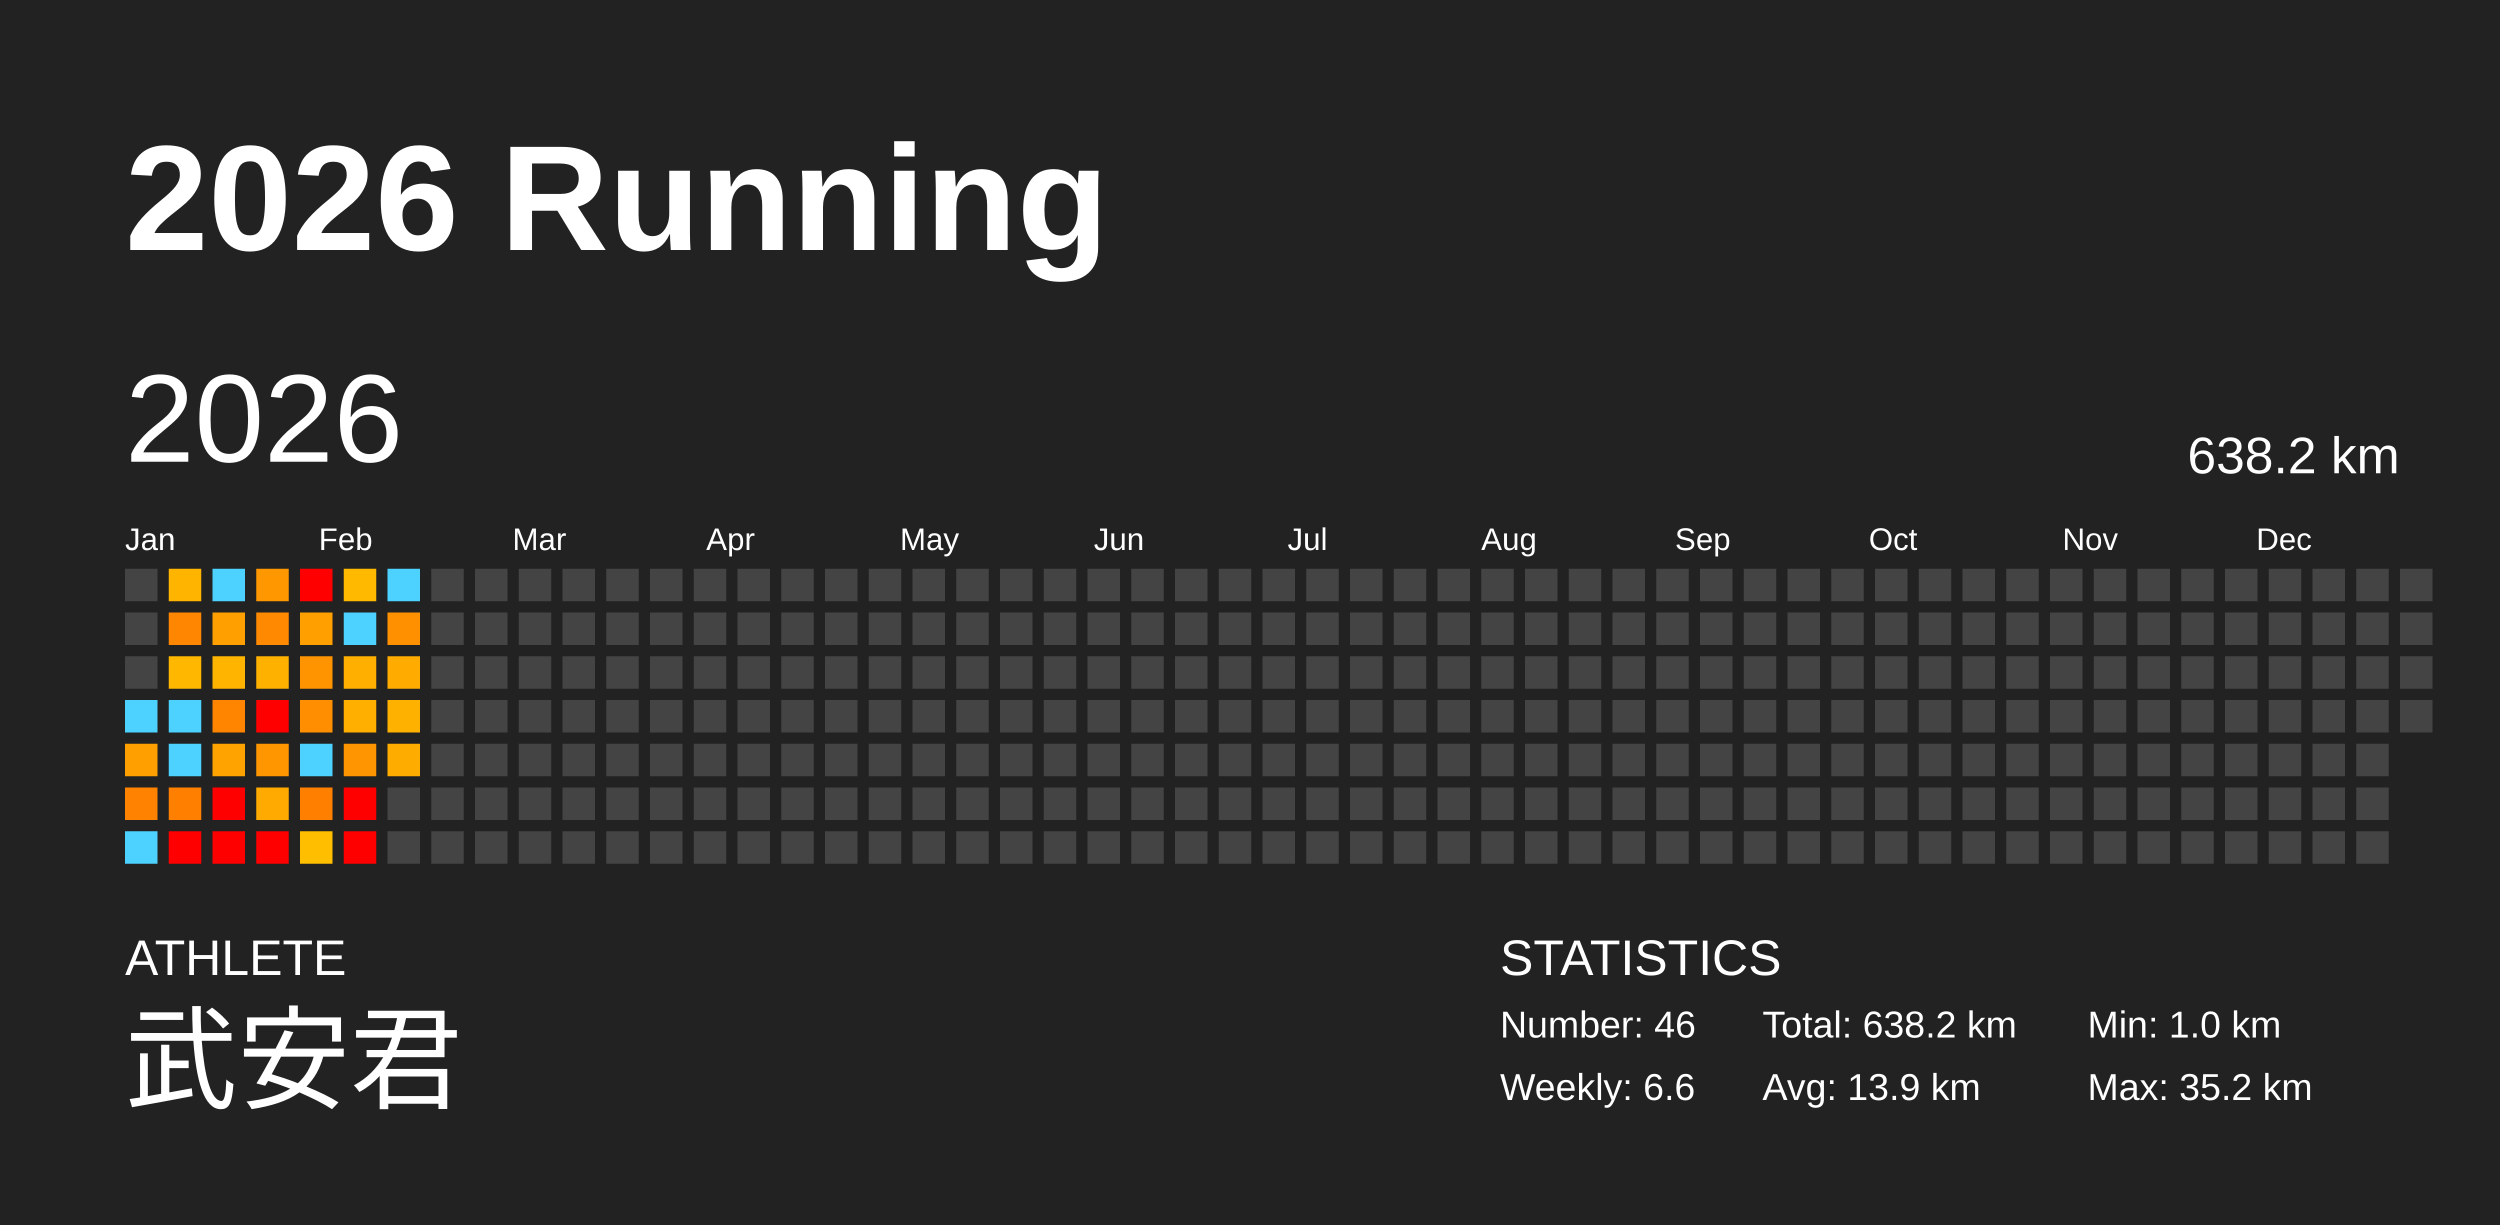
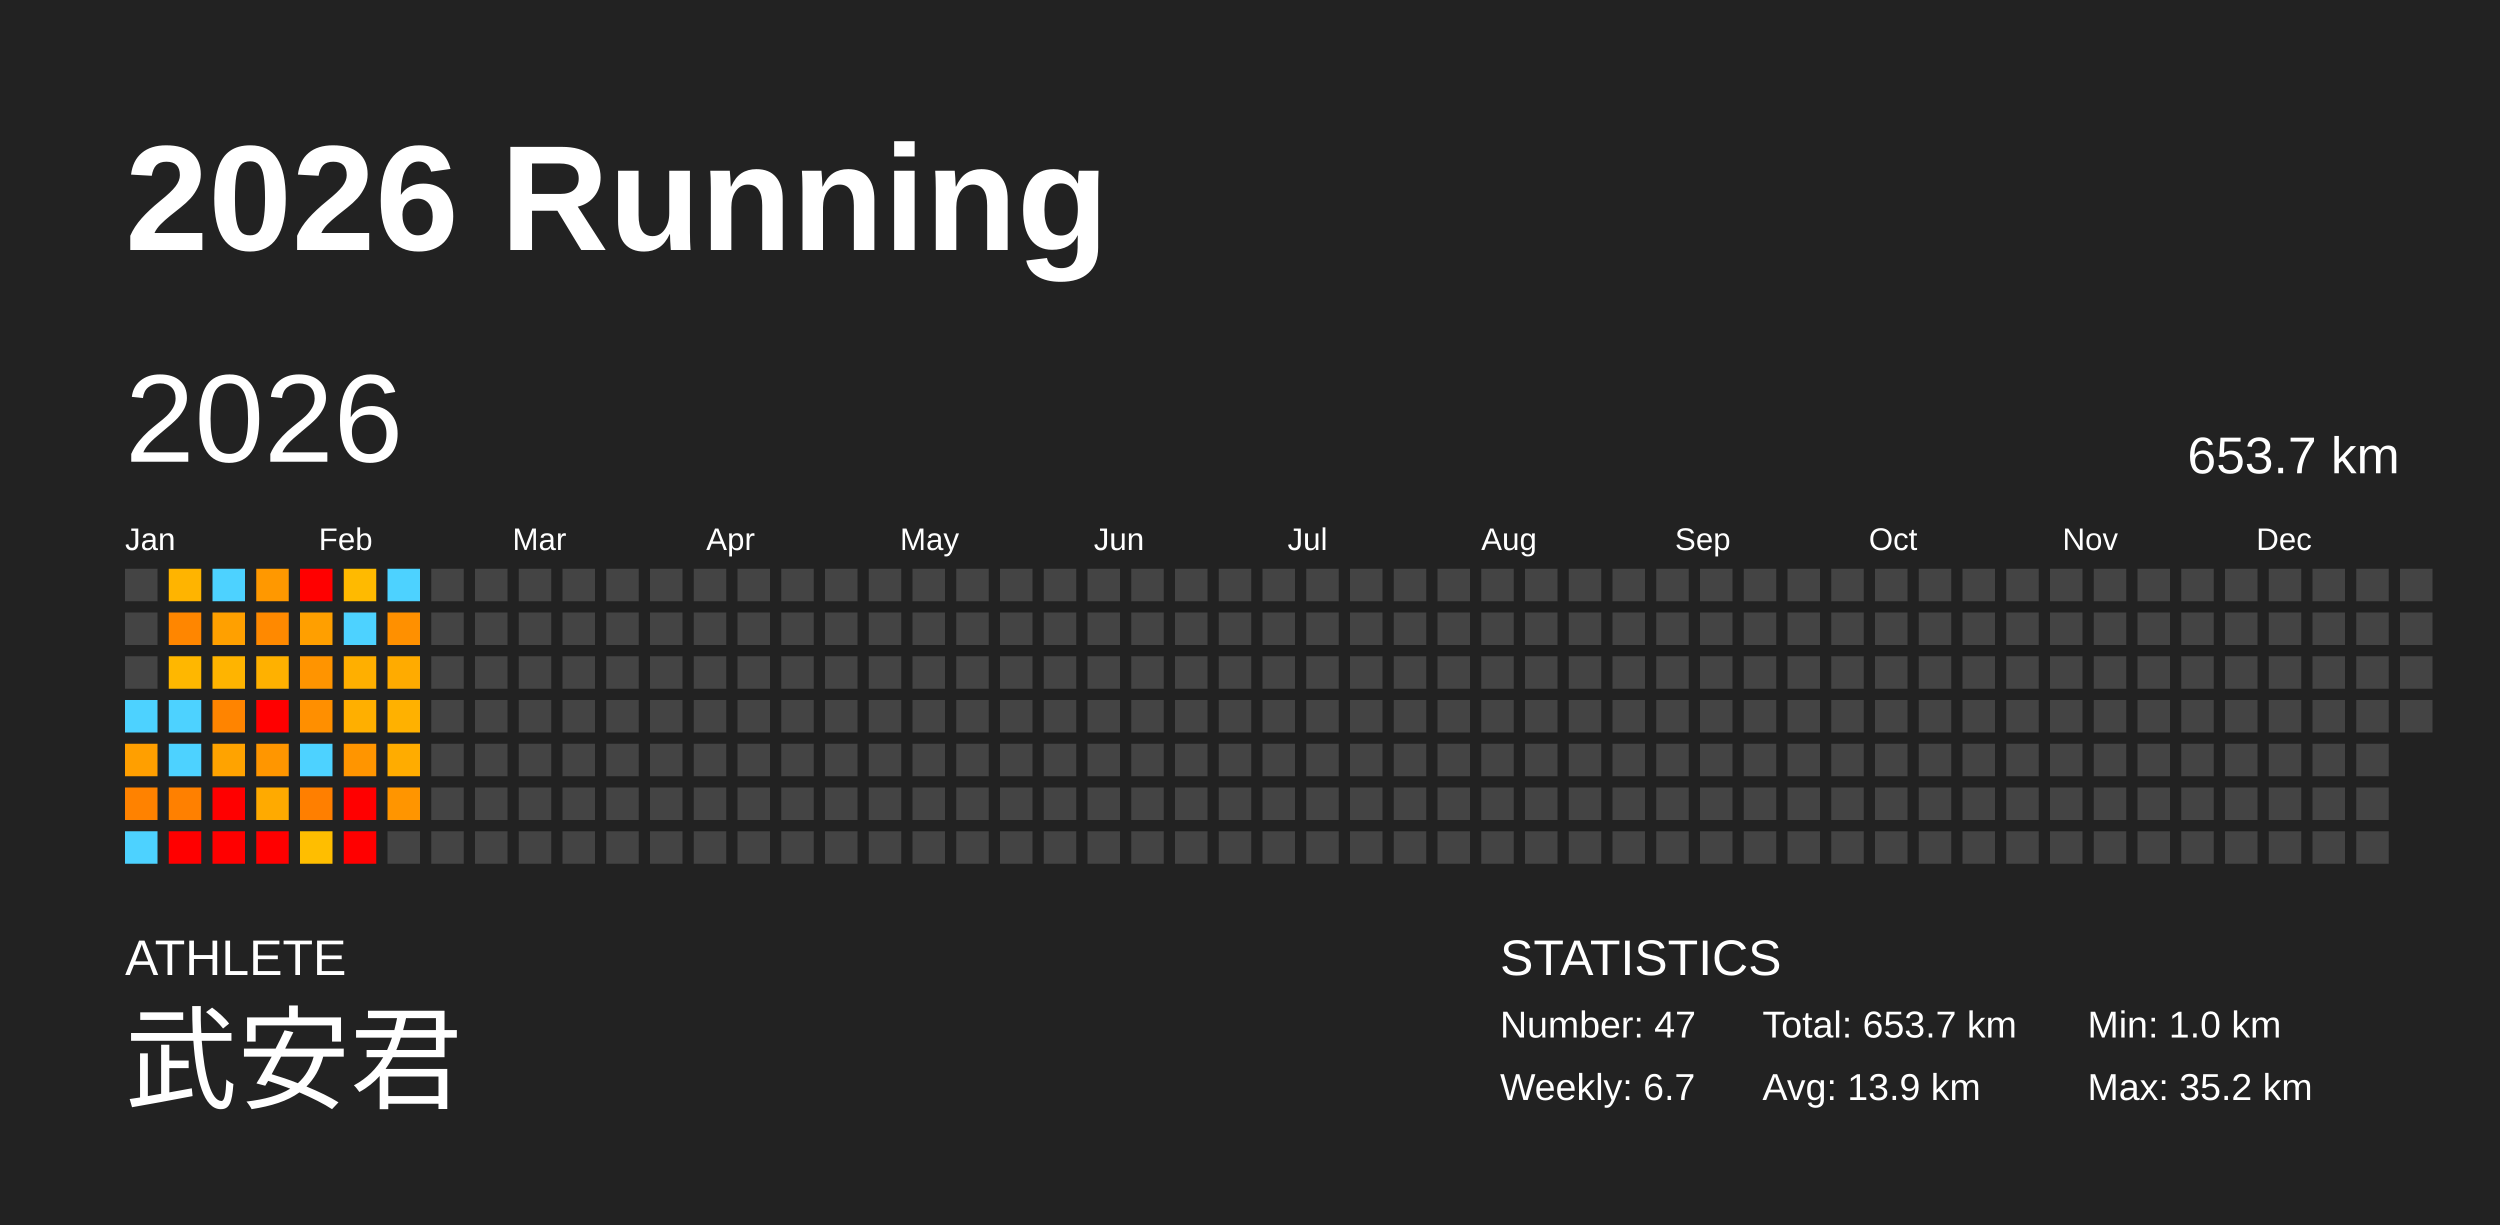
<svg xmlns="http://www.w3.org/2000/svg" baseProfile="full" height="98mm" version="1.1" viewBox="0,0,200,98" width="200mm">
  <defs />
  <rect fill="#222222" height="98" width="200" x="0" y="0" />
  <text fill="#FFFFFF" style="font-size:12px; font-family:Arial; font-weight:bold;" x="10" y="20">2026 Running</text>
  <text fill="#FFFFFF" style="font-size:4px; font-family:Arial" x="10" y="78">ATHLETE</text>
  <text fill="#FFFFFF" style="font-size:9px; font-family:Arial" x="10" y="88">武安君</text>
  <text fill="#FFFFFF" style="font-size:4px; font-family:Arial" x="120" y="78">STATISTICS</text>
-   <text fill="#FFFFFF" style="font-size:3px; font-family:Arial" x="120" y="83">Number: 46</text>
-   <text fill="#FFFFFF" style="font-size:3px; font-family:Arial" x="120" y="88">Weekly: 6.6</text>
-   <text fill="#FFFFFF" style="font-size:3px; font-family:Arial" x="141" y="83">Total: 638.2 km</text>
+   <text fill="#FFFFFF" style="font-size:3px; font-family:Arial" x="120" y="83">Number: 47</text>
+   <text fill="#FFFFFF" style="font-size:3px; font-family:Arial" x="120" y="88">Weekly: 6.7</text>
+   <text fill="#FFFFFF" style="font-size:3px; font-family:Arial" x="141" y="83">Total: 653.7 km</text>
  <text fill="#FFFFFF" style="font-size:3px; font-family:Arial" x="141" y="88">Avg: 13.9 km</text>
  <text fill="#FFFFFF" style="font-size:3px; font-family:Arial" x="167" y="83">Min: 1.0 km</text>
  <text fill="#FFFFFF" style="font-size:3px; font-family:Arial" x="167" y="88">Max: 35.2 km</text>
  <text dominant-baseline="hanging" fill="#FFFFFF" style="font-size:10.0px; font-family:Arial;" x="10" y="30">2026</text>
-   <text dominant-baseline="hanging" fill="#FFFFFF" style="font-size:4.125px; font-family:Arial;" x="175" y="35">638.2 km</text>
+   <text dominant-baseline="hanging" fill="#FFFFFF" style="font-size:4.125px; font-family:Arial;" x="175" y="35">653.7 km</text>
  <text fill="#FFFFFF" style="font-size:2.5px; font-family:Arial" x="10.0" y="44">Jan</text>
  <text fill="#FFFFFF" style="font-size:2.5px; font-family:Arial" x="25.5" y="44">Feb</text>
  <text fill="#FFFFFF" style="font-size:2.5px; font-family:Arial" x="41.0" y="44">Mar</text>
  <text fill="#FFFFFF" style="font-size:2.5px; font-family:Arial" x="56.5" y="44">Apr</text>
  <text fill="#FFFFFF" style="font-size:2.5px; font-family:Arial" x="72.0" y="44">May</text>
  <text fill="#FFFFFF" style="font-size:2.5px; font-family:Arial" x="87.5" y="44">Jun</text>
  <text fill="#FFFFFF" style="font-size:2.5px; font-family:Arial" x="103.0" y="44">Jul</text>
  <text fill="#FFFFFF" style="font-size:2.5px; font-family:Arial" x="118.5" y="44">Aug</text>
  <text fill="#FFFFFF" style="font-size:2.5px; font-family:Arial" x="134.0" y="44">Sep</text>
  <text fill="#FFFFFF" style="font-size:2.5px; font-family:Arial" x="149.5" y="44">Oct</text>
  <text fill="#FFFFFF" style="font-size:2.5px; font-family:Arial" x="165.0" y="44">Nov</text>
  <text fill="#FFFFFF" style="font-size:2.5px; font-family:Arial" x="180.5" y="44">Dec</text>
  <rect fill="#444444" height="2.6" width="2.6" x="10.0" y="45.5" />
  <rect fill="#444444" height="2.6" width="2.6" x="10.0" y="49.0" />
  <rect fill="#444444" height="2.6" width="2.6" x="10.0" y="52.5" />
  <rect fill="#4dd2ff" height="2.6" width="2.6" x="10.0" y="56.0" />
  <rect fill="#ff9f00" height="2.6" width="2.6" x="10.0" y="59.5" />
  <rect fill="#ff8200" height="2.6" width="2.6" x="10.0" y="63.0" />
  <rect fill="#4dd2ff" height="2.6" width="2.6" x="10.0" y="66.5" />
  <rect fill="#ffb400" height="2.6" width="2.6" x="13.5" y="45.5" />
  <rect fill="#ff8600" height="2.6" width="2.6" x="13.5" y="49.0" />
  <rect fill="#ffb700" height="2.6" width="2.6" x="13.5" y="52.5" />
  <rect fill="#4dd2ff" height="2.6" width="2.6" x="13.5" y="56.0" />
  <rect fill="#4dd2ff" height="2.6" width="2.6" x="13.5" y="59.5" />
  <rect fill="#ff8000" height="2.6" width="2.6" x="13.5" y="63.0" />
  <rect fill="red" height="2.6" width="2.6" x="13.5" y="66.5" />
  <rect fill="#4dd2ff" height="2.6" width="2.6" x="17.0" y="45.5" />
  <rect fill="#ffa000" height="2.6" width="2.6" x="17.0" y="49.0" />
  <rect fill="#ffb400" height="2.6" width="2.6" x="17.0" y="52.5" />
  <rect fill="#ff8400" height="2.6" width="2.6" x="17.0" y="56.0" />
  <rect fill="#ffa300" height="2.6" width="2.6" x="17.0" y="59.5" />
  <rect fill="red" height="2.6" width="2.6" x="17.0" y="63.0" />
  <rect fill="red" height="2.6" width="2.6" x="17.0" y="66.5" />
  <rect fill="#ff9800" height="2.6" width="2.6" x="20.5" y="45.5" />
  <rect fill="#ff8900" height="2.6" width="2.6" x="20.5" y="49.0" />
  <rect fill="#ffb100" height="2.6" width="2.6" x="20.5" y="52.5" />
  <rect fill="red" height="2.6" width="2.6" x="20.5" y="56.0" />
  <rect fill="#ff9600" height="2.6" width="2.6" x="20.5" y="59.5" />
  <rect fill="#ffaa00" height="2.6" width="2.6" x="20.5" y="63.0" />
  <rect fill="red" height="2.6" width="2.6" x="20.5" y="66.5" />
  <rect fill="red" height="2.6" width="2.6" x="24.0" y="45.5" />
  <rect fill="#ff9f00" height="2.6" width="2.6" x="24.0" y="49.0" />
  <rect fill="#ff9400" height="2.6" width="2.6" x="24.0" y="52.5" />
  <rect fill="#ff8f00" height="2.6" width="2.6" x="24.0" y="56.0" />
  <rect fill="#4dd2ff" height="2.6" width="2.6" x="24.0" y="59.5" />
  <rect fill="#ff7f00" height="2.6" width="2.6" x="24.0" y="63.0" />
  <rect fill="#ffbe00" height="2.6" width="2.6" x="24.0" y="66.5" />
  <rect fill="#ffba00" height="2.6" width="2.6" x="27.5" y="45.5" />
  <rect fill="#4dd2ff" height="2.6" width="2.6" x="27.5" y="49.0" />
  <rect fill="#ffaf00" height="2.6" width="2.6" x="27.5" y="52.5" />
  <rect fill="#ffaf00" height="2.6" width="2.6" x="27.5" y="56.0" />
  <rect fill="#ff9500" height="2.6" width="2.6" x="27.5" y="59.5" />
  <rect fill="red" height="2.6" width="2.6" x="27.5" y="63.0" />
  <rect fill="red" height="2.6" width="2.6" x="27.5" y="66.5" />
  <rect fill="#4dd2ff" height="2.6" width="2.6" x="31.0" y="45.5" />
  <rect fill="#ff9000" height="2.6" width="2.6" x="31.0" y="49.0" />
  <rect fill="#ffab00" height="2.6" width="2.6" x="31.0" y="52.5" />
  <rect fill="#ffb100" height="2.6" width="2.6" x="31.0" y="56.0" />
  <rect fill="#ffac00" height="2.6" width="2.6" x="31.0" y="59.5" />
-   <rect fill="#444444" height="2.6" width="2.6" x="31.0" y="63.0" />
+   <rect fill="#ff9500" height="2.6" width="2.6" x="31.0" y="63.0" />
  <rect fill="#444444" height="2.6" width="2.6" x="31.0" y="66.5" />
  <rect fill="#444444" height="2.6" width="2.6" x="34.5" y="45.5" />
  <rect fill="#444444" height="2.6" width="2.6" x="34.5" y="49.0" />
  <rect fill="#444444" height="2.6" width="2.6" x="34.5" y="52.5" />
  <rect fill="#444444" height="2.6" width="2.6" x="34.5" y="56.0" />
  <rect fill="#444444" height="2.6" width="2.6" x="34.5" y="59.5" />
  <rect fill="#444444" height="2.6" width="2.6" x="34.5" y="63.0" />
  <rect fill="#444444" height="2.6" width="2.6" x="34.5" y="66.5" />
  <rect fill="#444444" height="2.6" width="2.6" x="38.0" y="45.5" />
  <rect fill="#444444" height="2.6" width="2.6" x="38.0" y="49.0" />
  <rect fill="#444444" height="2.6" width="2.6" x="38.0" y="52.5" />
  <rect fill="#444444" height="2.6" width="2.6" x="38.0" y="56.0" />
  <rect fill="#444444" height="2.6" width="2.6" x="38.0" y="59.5" />
  <rect fill="#444444" height="2.6" width="2.6" x="38.0" y="63.0" />
  <rect fill="#444444" height="2.6" width="2.6" x="38.0" y="66.5" />
  <rect fill="#444444" height="2.6" width="2.6" x="41.5" y="45.5" />
  <rect fill="#444444" height="2.6" width="2.6" x="41.5" y="49.0" />
  <rect fill="#444444" height="2.6" width="2.6" x="41.5" y="52.5" />
  <rect fill="#444444" height="2.6" width="2.6" x="41.5" y="56.0" />
  <rect fill="#444444" height="2.6" width="2.6" x="41.5" y="59.5" />
  <rect fill="#444444" height="2.6" width="2.6" x="41.5" y="63.0" />
  <rect fill="#444444" height="2.6" width="2.6" x="41.5" y="66.5" />
  <rect fill="#444444" height="2.6" width="2.6" x="45.0" y="45.5" />
  <rect fill="#444444" height="2.6" width="2.6" x="45.0" y="49.0" />
  <rect fill="#444444" height="2.6" width="2.6" x="45.0" y="52.5" />
  <rect fill="#444444" height="2.6" width="2.6" x="45.0" y="56.0" />
  <rect fill="#444444" height="2.6" width="2.6" x="45.0" y="59.5" />
  <rect fill="#444444" height="2.6" width="2.6" x="45.0" y="63.0" />
  <rect fill="#444444" height="2.6" width="2.6" x="45.0" y="66.5" />
  <rect fill="#444444" height="2.6" width="2.6" x="48.5" y="45.5" />
  <rect fill="#444444" height="2.6" width="2.6" x="48.5" y="49.0" />
  <rect fill="#444444" height="2.6" width="2.6" x="48.5" y="52.5" />
  <rect fill="#444444" height="2.6" width="2.6" x="48.5" y="56.0" />
  <rect fill="#444444" height="2.6" width="2.6" x="48.5" y="59.5" />
  <rect fill="#444444" height="2.6" width="2.6" x="48.5" y="63.0" />
  <rect fill="#444444" height="2.6" width="2.6" x="48.5" y="66.5" />
  <rect fill="#444444" height="2.6" width="2.6" x="52.0" y="45.5" />
  <rect fill="#444444" height="2.6" width="2.6" x="52.0" y="49.0" />
  <rect fill="#444444" height="2.6" width="2.6" x="52.0" y="52.5" />
  <rect fill="#444444" height="2.6" width="2.6" x="52.0" y="56.0" />
  <rect fill="#444444" height="2.6" width="2.6" x="52.0" y="59.5" />
  <rect fill="#444444" height="2.6" width="2.6" x="52.0" y="63.0" />
  <rect fill="#444444" height="2.6" width="2.6" x="52.0" y="66.5" />
  <rect fill="#444444" height="2.6" width="2.6" x="55.5" y="45.5" />
  <rect fill="#444444" height="2.6" width="2.6" x="55.5" y="49.0" />
  <rect fill="#444444" height="2.6" width="2.6" x="55.5" y="52.5" />
  <rect fill="#444444" height="2.6" width="2.6" x="55.5" y="56.0" />
  <rect fill="#444444" height="2.6" width="2.6" x="55.5" y="59.5" />
  <rect fill="#444444" height="2.6" width="2.6" x="55.5" y="63.0" />
  <rect fill="#444444" height="2.6" width="2.6" x="55.5" y="66.5" />
  <rect fill="#444444" height="2.6" width="2.6" x="59.0" y="45.5" />
  <rect fill="#444444" height="2.6" width="2.6" x="59.0" y="49.0" />
  <rect fill="#444444" height="2.6" width="2.6" x="59.0" y="52.5" />
  <rect fill="#444444" height="2.6" width="2.6" x="59.0" y="56.0" />
  <rect fill="#444444" height="2.6" width="2.6" x="59.0" y="59.5" />
  <rect fill="#444444" height="2.6" width="2.6" x="59.0" y="63.0" />
  <rect fill="#444444" height="2.6" width="2.6" x="59.0" y="66.5" />
  <rect fill="#444444" height="2.6" width="2.6" x="62.5" y="45.5" />
  <rect fill="#444444" height="2.6" width="2.6" x="62.5" y="49.0" />
  <rect fill="#444444" height="2.6" width="2.6" x="62.5" y="52.5" />
  <rect fill="#444444" height="2.6" width="2.6" x="62.5" y="56.0" />
  <rect fill="#444444" height="2.6" width="2.6" x="62.5" y="59.5" />
  <rect fill="#444444" height="2.6" width="2.6" x="62.5" y="63.0" />
  <rect fill="#444444" height="2.6" width="2.6" x="62.5" y="66.5" />
  <rect fill="#444444" height="2.6" width="2.6" x="66.0" y="45.5" />
  <rect fill="#444444" height="2.6" width="2.6" x="66.0" y="49.0" />
  <rect fill="#444444" height="2.6" width="2.6" x="66.0" y="52.5" />
  <rect fill="#444444" height="2.6" width="2.6" x="66.0" y="56.0" />
  <rect fill="#444444" height="2.6" width="2.6" x="66.0" y="59.5" />
  <rect fill="#444444" height="2.6" width="2.6" x="66.0" y="63.0" />
  <rect fill="#444444" height="2.6" width="2.6" x="66.0" y="66.5" />
  <rect fill="#444444" height="2.6" width="2.6" x="69.5" y="45.5" />
  <rect fill="#444444" height="2.6" width="2.6" x="69.5" y="49.0" />
  <rect fill="#444444" height="2.6" width="2.6" x="69.5" y="52.5" />
  <rect fill="#444444" height="2.6" width="2.6" x="69.5" y="56.0" />
  <rect fill="#444444" height="2.6" width="2.6" x="69.5" y="59.5" />
  <rect fill="#444444" height="2.6" width="2.6" x="69.5" y="63.0" />
  <rect fill="#444444" height="2.6" width="2.6" x="69.5" y="66.5" />
  <rect fill="#444444" height="2.6" width="2.6" x="73.0" y="45.5" />
  <rect fill="#444444" height="2.6" width="2.6" x="73.0" y="49.0" />
  <rect fill="#444444" height="2.6" width="2.6" x="73.0" y="52.5" />
  <rect fill="#444444" height="2.6" width="2.6" x="73.0" y="56.0" />
  <rect fill="#444444" height="2.6" width="2.6" x="73.0" y="59.5" />
  <rect fill="#444444" height="2.6" width="2.6" x="73.0" y="63.0" />
  <rect fill="#444444" height="2.6" width="2.6" x="73.0" y="66.5" />
  <rect fill="#444444" height="2.6" width="2.6" x="76.5" y="45.5" />
  <rect fill="#444444" height="2.6" width="2.6" x="76.5" y="49.0" />
  <rect fill="#444444" height="2.6" width="2.6" x="76.5" y="52.5" />
  <rect fill="#444444" height="2.6" width="2.6" x="76.5" y="56.0" />
  <rect fill="#444444" height="2.6" width="2.6" x="76.5" y="59.5" />
  <rect fill="#444444" height="2.6" width="2.6" x="76.5" y="63.0" />
  <rect fill="#444444" height="2.6" width="2.6" x="76.5" y="66.5" />
  <rect fill="#444444" height="2.6" width="2.6" x="80.0" y="45.5" />
  <rect fill="#444444" height="2.6" width="2.6" x="80.0" y="49.0" />
  <rect fill="#444444" height="2.6" width="2.6" x="80.0" y="52.5" />
  <rect fill="#444444" height="2.6" width="2.6" x="80.0" y="56.0" />
  <rect fill="#444444" height="2.6" width="2.6" x="80.0" y="59.5" />
  <rect fill="#444444" height="2.6" width="2.6" x="80.0" y="63.0" />
  <rect fill="#444444" height="2.6" width="2.6" x="80.0" y="66.5" />
  <rect fill="#444444" height="2.6" width="2.6" x="83.5" y="45.5" />
  <rect fill="#444444" height="2.6" width="2.6" x="83.5" y="49.0" />
  <rect fill="#444444" height="2.6" width="2.6" x="83.5" y="52.5" />
  <rect fill="#444444" height="2.6" width="2.6" x="83.5" y="56.0" />
  <rect fill="#444444" height="2.6" width="2.6" x="83.5" y="59.5" />
  <rect fill="#444444" height="2.6" width="2.6" x="83.5" y="63.0" />
  <rect fill="#444444" height="2.6" width="2.6" x="83.5" y="66.5" />
  <rect fill="#444444" height="2.6" width="2.6" x="87.0" y="45.5" />
  <rect fill="#444444" height="2.6" width="2.6" x="87.0" y="49.0" />
  <rect fill="#444444" height="2.6" width="2.6" x="87.0" y="52.5" />
  <rect fill="#444444" height="2.6" width="2.6" x="87.0" y="56.0" />
  <rect fill="#444444" height="2.6" width="2.6" x="87.0" y="59.5" />
  <rect fill="#444444" height="2.6" width="2.6" x="87.0" y="63.0" />
  <rect fill="#444444" height="2.6" width="2.6" x="87.0" y="66.5" />
  <rect fill="#444444" height="2.6" width="2.6" x="90.5" y="45.5" />
  <rect fill="#444444" height="2.6" width="2.6" x="90.5" y="49.0" />
  <rect fill="#444444" height="2.6" width="2.6" x="90.5" y="52.5" />
  <rect fill="#444444" height="2.6" width="2.6" x="90.5" y="56.0" />
  <rect fill="#444444" height="2.6" width="2.6" x="90.5" y="59.5" />
  <rect fill="#444444" height="2.6" width="2.6" x="90.5" y="63.0" />
  <rect fill="#444444" height="2.6" width="2.6" x="90.5" y="66.5" />
  <rect fill="#444444" height="2.6" width="2.6" x="94.0" y="45.5" />
  <rect fill="#444444" height="2.6" width="2.6" x="94.0" y="49.0" />
  <rect fill="#444444" height="2.6" width="2.6" x="94.0" y="52.5" />
  <rect fill="#444444" height="2.6" width="2.6" x="94.0" y="56.0" />
  <rect fill="#444444" height="2.6" width="2.6" x="94.0" y="59.5" />
  <rect fill="#444444" height="2.6" width="2.6" x="94.0" y="63.0" />
  <rect fill="#444444" height="2.6" width="2.6" x="94.0" y="66.5" />
  <rect fill="#444444" height="2.6" width="2.6" x="97.5" y="45.5" />
  <rect fill="#444444" height="2.6" width="2.6" x="97.5" y="49.0" />
  <rect fill="#444444" height="2.6" width="2.6" x="97.5" y="52.5" />
  <rect fill="#444444" height="2.6" width="2.6" x="97.5" y="56.0" />
  <rect fill="#444444" height="2.6" width="2.6" x="97.5" y="59.5" />
  <rect fill="#444444" height="2.6" width="2.6" x="97.5" y="63.0" />
  <rect fill="#444444" height="2.6" width="2.6" x="97.5" y="66.5" />
  <rect fill="#444444" height="2.6" width="2.6" x="101.0" y="45.5" />
  <rect fill="#444444" height="2.6" width="2.6" x="101.0" y="49.0" />
  <rect fill="#444444" height="2.6" width="2.6" x="101.0" y="52.5" />
  <rect fill="#444444" height="2.6" width="2.6" x="101.0" y="56.0" />
  <rect fill="#444444" height="2.6" width="2.6" x="101.0" y="59.5" />
  <rect fill="#444444" height="2.6" width="2.6" x="101.0" y="63.0" />
  <rect fill="#444444" height="2.6" width="2.6" x="101.0" y="66.5" />
  <rect fill="#444444" height="2.6" width="2.6" x="104.5" y="45.5" />
  <rect fill="#444444" height="2.6" width="2.6" x="104.5" y="49.0" />
  <rect fill="#444444" height="2.6" width="2.6" x="104.5" y="52.5" />
  <rect fill="#444444" height="2.6" width="2.6" x="104.5" y="56.0" />
  <rect fill="#444444" height="2.6" width="2.6" x="104.5" y="59.5" />
  <rect fill="#444444" height="2.6" width="2.6" x="104.5" y="63.0" />
  <rect fill="#444444" height="2.6" width="2.6" x="104.5" y="66.5" />
  <rect fill="#444444" height="2.6" width="2.6" x="108.0" y="45.5" />
  <rect fill="#444444" height="2.6" width="2.6" x="108.0" y="49.0" />
  <rect fill="#444444" height="2.6" width="2.6" x="108.0" y="52.5" />
  <rect fill="#444444" height="2.6" width="2.6" x="108.0" y="56.0" />
  <rect fill="#444444" height="2.6" width="2.6" x="108.0" y="59.5" />
  <rect fill="#444444" height="2.6" width="2.6" x="108.0" y="63.0" />
  <rect fill="#444444" height="2.6" width="2.6" x="108.0" y="66.5" />
  <rect fill="#444444" height="2.6" width="2.6" x="111.5" y="45.5" />
  <rect fill="#444444" height="2.6" width="2.6" x="111.5" y="49.0" />
  <rect fill="#444444" height="2.6" width="2.6" x="111.5" y="52.5" />
  <rect fill="#444444" height="2.6" width="2.6" x="111.5" y="56.0" />
  <rect fill="#444444" height="2.6" width="2.6" x="111.5" y="59.5" />
  <rect fill="#444444" height="2.6" width="2.6" x="111.5" y="63.0" />
  <rect fill="#444444" height="2.6" width="2.6" x="111.5" y="66.5" />
  <rect fill="#444444" height="2.6" width="2.6" x="115.0" y="45.5" />
  <rect fill="#444444" height="2.6" width="2.6" x="115.0" y="49.0" />
  <rect fill="#444444" height="2.6" width="2.6" x="115.0" y="52.5" />
  <rect fill="#444444" height="2.6" width="2.6" x="115.0" y="56.0" />
  <rect fill="#444444" height="2.6" width="2.6" x="115.0" y="59.5" />
  <rect fill="#444444" height="2.6" width="2.6" x="115.0" y="63.0" />
  <rect fill="#444444" height="2.6" width="2.6" x="115.0" y="66.5" />
  <rect fill="#444444" height="2.6" width="2.6" x="118.5" y="45.5" />
  <rect fill="#444444" height="2.6" width="2.6" x="118.5" y="49.0" />
  <rect fill="#444444" height="2.6" width="2.6" x="118.5" y="52.5" />
  <rect fill="#444444" height="2.6" width="2.6" x="118.5" y="56.0" />
  <rect fill="#444444" height="2.6" width="2.6" x="118.5" y="59.5" />
  <rect fill="#444444" height="2.6" width="2.6" x="118.5" y="63.0" />
  <rect fill="#444444" height="2.6" width="2.6" x="118.5" y="66.5" />
  <rect fill="#444444" height="2.6" width="2.6" x="122.0" y="45.5" />
  <rect fill="#444444" height="2.6" width="2.6" x="122.0" y="49.0" />
  <rect fill="#444444" height="2.6" width="2.6" x="122.0" y="52.5" />
  <rect fill="#444444" height="2.6" width="2.6" x="122.0" y="56.0" />
  <rect fill="#444444" height="2.6" width="2.6" x="122.0" y="59.5" />
  <rect fill="#444444" height="2.6" width="2.6" x="122.0" y="63.0" />
  <rect fill="#444444" height="2.6" width="2.6" x="122.0" y="66.5" />
  <rect fill="#444444" height="2.6" width="2.6" x="125.5" y="45.5" />
  <rect fill="#444444" height="2.6" width="2.6" x="125.5" y="49.0" />
  <rect fill="#444444" height="2.6" width="2.6" x="125.5" y="52.5" />
  <rect fill="#444444" height="2.6" width="2.6" x="125.5" y="56.0" />
  <rect fill="#444444" height="2.6" width="2.6" x="125.5" y="59.5" />
  <rect fill="#444444" height="2.6" width="2.6" x="125.5" y="63.0" />
  <rect fill="#444444" height="2.6" width="2.6" x="125.5" y="66.5" />
  <rect fill="#444444" height="2.6" width="2.6" x="129.0" y="45.5" />
  <rect fill="#444444" height="2.6" width="2.6" x="129.0" y="49.0" />
  <rect fill="#444444" height="2.6" width="2.6" x="129.0" y="52.5" />
  <rect fill="#444444" height="2.6" width="2.6" x="129.0" y="56.0" />
  <rect fill="#444444" height="2.6" width="2.6" x="129.0" y="59.5" />
  <rect fill="#444444" height="2.6" width="2.6" x="129.0" y="63.0" />
  <rect fill="#444444" height="2.6" width="2.6" x="129.0" y="66.5" />
  <rect fill="#444444" height="2.6" width="2.6" x="132.5" y="45.5" />
  <rect fill="#444444" height="2.6" width="2.6" x="132.5" y="49.0" />
  <rect fill="#444444" height="2.6" width="2.6" x="132.5" y="52.5" />
  <rect fill="#444444" height="2.6" width="2.6" x="132.5" y="56.0" />
  <rect fill="#444444" height="2.6" width="2.6" x="132.5" y="59.5" />
  <rect fill="#444444" height="2.6" width="2.6" x="132.5" y="63.0" />
  <rect fill="#444444" height="2.6" width="2.6" x="132.5" y="66.5" />
  <rect fill="#444444" height="2.6" width="2.6" x="136.0" y="45.5" />
  <rect fill="#444444" height="2.6" width="2.6" x="136.0" y="49.0" />
  <rect fill="#444444" height="2.6" width="2.6" x="136.0" y="52.5" />
  <rect fill="#444444" height="2.6" width="2.6" x="136.0" y="56.0" />
  <rect fill="#444444" height="2.6" width="2.6" x="136.0" y="59.5" />
  <rect fill="#444444" height="2.6" width="2.6" x="136.0" y="63.0" />
  <rect fill="#444444" height="2.6" width="2.6" x="136.0" y="66.5" />
  <rect fill="#444444" height="2.6" width="2.6" x="139.5" y="45.5" />
  <rect fill="#444444" height="2.6" width="2.6" x="139.5" y="49.0" />
  <rect fill="#444444" height="2.6" width="2.6" x="139.5" y="52.5" />
  <rect fill="#444444" height="2.6" width="2.6" x="139.5" y="56.0" />
  <rect fill="#444444" height="2.6" width="2.6" x="139.5" y="59.5" />
  <rect fill="#444444" height="2.6" width="2.6" x="139.5" y="63.0" />
  <rect fill="#444444" height="2.6" width="2.6" x="139.5" y="66.5" />
  <rect fill="#444444" height="2.6" width="2.6" x="143.0" y="45.5" />
  <rect fill="#444444" height="2.6" width="2.6" x="143.0" y="49.0" />
  <rect fill="#444444" height="2.6" width="2.6" x="143.0" y="52.5" />
  <rect fill="#444444" height="2.6" width="2.6" x="143.0" y="56.0" />
  <rect fill="#444444" height="2.6" width="2.6" x="143.0" y="59.5" />
  <rect fill="#444444" height="2.6" width="2.6" x="143.0" y="63.0" />
  <rect fill="#444444" height="2.6" width="2.6" x="143.0" y="66.5" />
  <rect fill="#444444" height="2.6" width="2.6" x="146.5" y="45.5" />
  <rect fill="#444444" height="2.6" width="2.6" x="146.5" y="49.0" />
  <rect fill="#444444" height="2.6" width="2.6" x="146.5" y="52.5" />
  <rect fill="#444444" height="2.6" width="2.6" x="146.5" y="56.0" />
  <rect fill="#444444" height="2.6" width="2.6" x="146.5" y="59.5" />
  <rect fill="#444444" height="2.6" width="2.6" x="146.5" y="63.0" />
  <rect fill="#444444" height="2.6" width="2.6" x="146.5" y="66.5" />
  <rect fill="#444444" height="2.6" width="2.6" x="150.0" y="45.5" />
  <rect fill="#444444" height="2.6" width="2.6" x="150.0" y="49.0" />
  <rect fill="#444444" height="2.6" width="2.6" x="150.0" y="52.5" />
  <rect fill="#444444" height="2.6" width="2.6" x="150.0" y="56.0" />
  <rect fill="#444444" height="2.6" width="2.6" x="150.0" y="59.5" />
  <rect fill="#444444" height="2.6" width="2.6" x="150.0" y="63.0" />
  <rect fill="#444444" height="2.6" width="2.6" x="150.0" y="66.5" />
  <rect fill="#444444" height="2.6" width="2.6" x="153.5" y="45.5" />
  <rect fill="#444444" height="2.6" width="2.6" x="153.5" y="49.0" />
  <rect fill="#444444" height="2.6" width="2.6" x="153.5" y="52.5" />
  <rect fill="#444444" height="2.6" width="2.6" x="153.5" y="56.0" />
  <rect fill="#444444" height="2.6" width="2.6" x="153.5" y="59.5" />
  <rect fill="#444444" height="2.6" width="2.6" x="153.5" y="63.0" />
  <rect fill="#444444" height="2.6" width="2.6" x="153.5" y="66.5" />
  <rect fill="#444444" height="2.6" width="2.6" x="157.0" y="45.5" />
  <rect fill="#444444" height="2.6" width="2.6" x="157.0" y="49.0" />
  <rect fill="#444444" height="2.6" width="2.6" x="157.0" y="52.5" />
  <rect fill="#444444" height="2.6" width="2.6" x="157.0" y="56.0" />
  <rect fill="#444444" height="2.6" width="2.6" x="157.0" y="59.5" />
  <rect fill="#444444" height="2.6" width="2.6" x="157.0" y="63.0" />
  <rect fill="#444444" height="2.6" width="2.6" x="157.0" y="66.5" />
  <rect fill="#444444" height="2.6" width="2.6" x="160.5" y="45.5" />
  <rect fill="#444444" height="2.6" width="2.6" x="160.5" y="49.0" />
  <rect fill="#444444" height="2.6" width="2.6" x="160.5" y="52.5" />
  <rect fill="#444444" height="2.6" width="2.6" x="160.5" y="56.0" />
  <rect fill="#444444" height="2.6" width="2.6" x="160.5" y="59.5" />
  <rect fill="#444444" height="2.6" width="2.6" x="160.5" y="63.0" />
  <rect fill="#444444" height="2.6" width="2.6" x="160.5" y="66.5" />
  <rect fill="#444444" height="2.6" width="2.6" x="164.0" y="45.5" />
  <rect fill="#444444" height="2.6" width="2.6" x="164.0" y="49.0" />
  <rect fill="#444444" height="2.6" width="2.6" x="164.0" y="52.5" />
  <rect fill="#444444" height="2.6" width="2.6" x="164.0" y="56.0" />
  <rect fill="#444444" height="2.6" width="2.6" x="164.0" y="59.5" />
  <rect fill="#444444" height="2.6" width="2.6" x="164.0" y="63.0" />
  <rect fill="#444444" height="2.6" width="2.6" x="164.0" y="66.5" />
  <rect fill="#444444" height="2.6" width="2.6" x="167.5" y="45.5" />
  <rect fill="#444444" height="2.6" width="2.6" x="167.5" y="49.0" />
  <rect fill="#444444" height="2.6" width="2.6" x="167.5" y="52.5" />
  <rect fill="#444444" height="2.6" width="2.6" x="167.5" y="56.0" />
  <rect fill="#444444" height="2.6" width="2.6" x="167.5" y="59.5" />
  <rect fill="#444444" height="2.6" width="2.6" x="167.5" y="63.0" />
  <rect fill="#444444" height="2.6" width="2.6" x="167.5" y="66.5" />
  <rect fill="#444444" height="2.6" width="2.6" x="171.0" y="45.5" />
  <rect fill="#444444" height="2.6" width="2.6" x="171.0" y="49.0" />
  <rect fill="#444444" height="2.6" width="2.6" x="171.0" y="52.5" />
  <rect fill="#444444" height="2.6" width="2.6" x="171.0" y="56.0" />
  <rect fill="#444444" height="2.6" width="2.6" x="171.0" y="59.5" />
  <rect fill="#444444" height="2.6" width="2.6" x="171.0" y="63.0" />
  <rect fill="#444444" height="2.6" width="2.6" x="171.0" y="66.5" />
  <rect fill="#444444" height="2.6" width="2.6" x="174.5" y="45.5" />
  <rect fill="#444444" height="2.6" width="2.6" x="174.5" y="49.0" />
  <rect fill="#444444" height="2.6" width="2.6" x="174.5" y="52.5" />
  <rect fill="#444444" height="2.6" width="2.6" x="174.5" y="56.0" />
  <rect fill="#444444" height="2.6" width="2.6" x="174.5" y="59.5" />
  <rect fill="#444444" height="2.6" width="2.6" x="174.5" y="63.0" />
  <rect fill="#444444" height="2.6" width="2.6" x="174.5" y="66.5" />
  <rect fill="#444444" height="2.6" width="2.6" x="178.0" y="45.5" />
  <rect fill="#444444" height="2.6" width="2.6" x="178.0" y="49.0" />
  <rect fill="#444444" height="2.6" width="2.6" x="178.0" y="52.5" />
  <rect fill="#444444" height="2.6" width="2.6" x="178.0" y="56.0" />
  <rect fill="#444444" height="2.6" width="2.6" x="178.0" y="59.5" />
  <rect fill="#444444" height="2.6" width="2.6" x="178.0" y="63.0" />
  <rect fill="#444444" height="2.6" width="2.6" x="178.0" y="66.5" />
  <rect fill="#444444" height="2.6" width="2.6" x="181.5" y="45.5" />
  <rect fill="#444444" height="2.6" width="2.6" x="181.5" y="49.0" />
  <rect fill="#444444" height="2.6" width="2.6" x="181.5" y="52.5" />
  <rect fill="#444444" height="2.6" width="2.6" x="181.5" y="56.0" />
  <rect fill="#444444" height="2.6" width="2.6" x="181.5" y="59.5" />
  <rect fill="#444444" height="2.6" width="2.6" x="181.5" y="63.0" />
  <rect fill="#444444" height="2.6" width="2.6" x="181.5" y="66.5" />
  <rect fill="#444444" height="2.6" width="2.6" x="185.0" y="45.5" />
  <rect fill="#444444" height="2.6" width="2.6" x="185.0" y="49.0" />
  <rect fill="#444444" height="2.6" width="2.6" x="185.0" y="52.5" />
  <rect fill="#444444" height="2.6" width="2.6" x="185.0" y="56.0" />
  <rect fill="#444444" height="2.6" width="2.6" x="185.0" y="59.5" />
  <rect fill="#444444" height="2.6" width="2.6" x="185.0" y="63.0" />
  <rect fill="#444444" height="2.6" width="2.6" x="185.0" y="66.5" />
  <rect fill="#444444" height="2.6" width="2.6" x="188.5" y="45.5" />
  <rect fill="#444444" height="2.6" width="2.6" x="188.5" y="49.0" />
  <rect fill="#444444" height="2.6" width="2.6" x="188.5" y="52.5" />
  <rect fill="#444444" height="2.6" width="2.6" x="188.5" y="56.0" />
  <rect fill="#444444" height="2.6" width="2.6" x="188.5" y="59.5" />
  <rect fill="#444444" height="2.6" width="2.6" x="188.5" y="63.0" />
  <rect fill="#444444" height="2.6" width="2.6" x="188.5" y="66.5" />
  <rect fill="#444444" height="2.6" width="2.6" x="192.0" y="45.5" />
  <rect fill="#444444" height="2.6" width="2.6" x="192.0" y="49.0" />
  <rect fill="#444444" height="2.6" width="2.6" x="192.0" y="52.5" />
  <rect fill="#444444" height="2.6" width="2.6" x="192.0" y="56.0" />
</svg>
